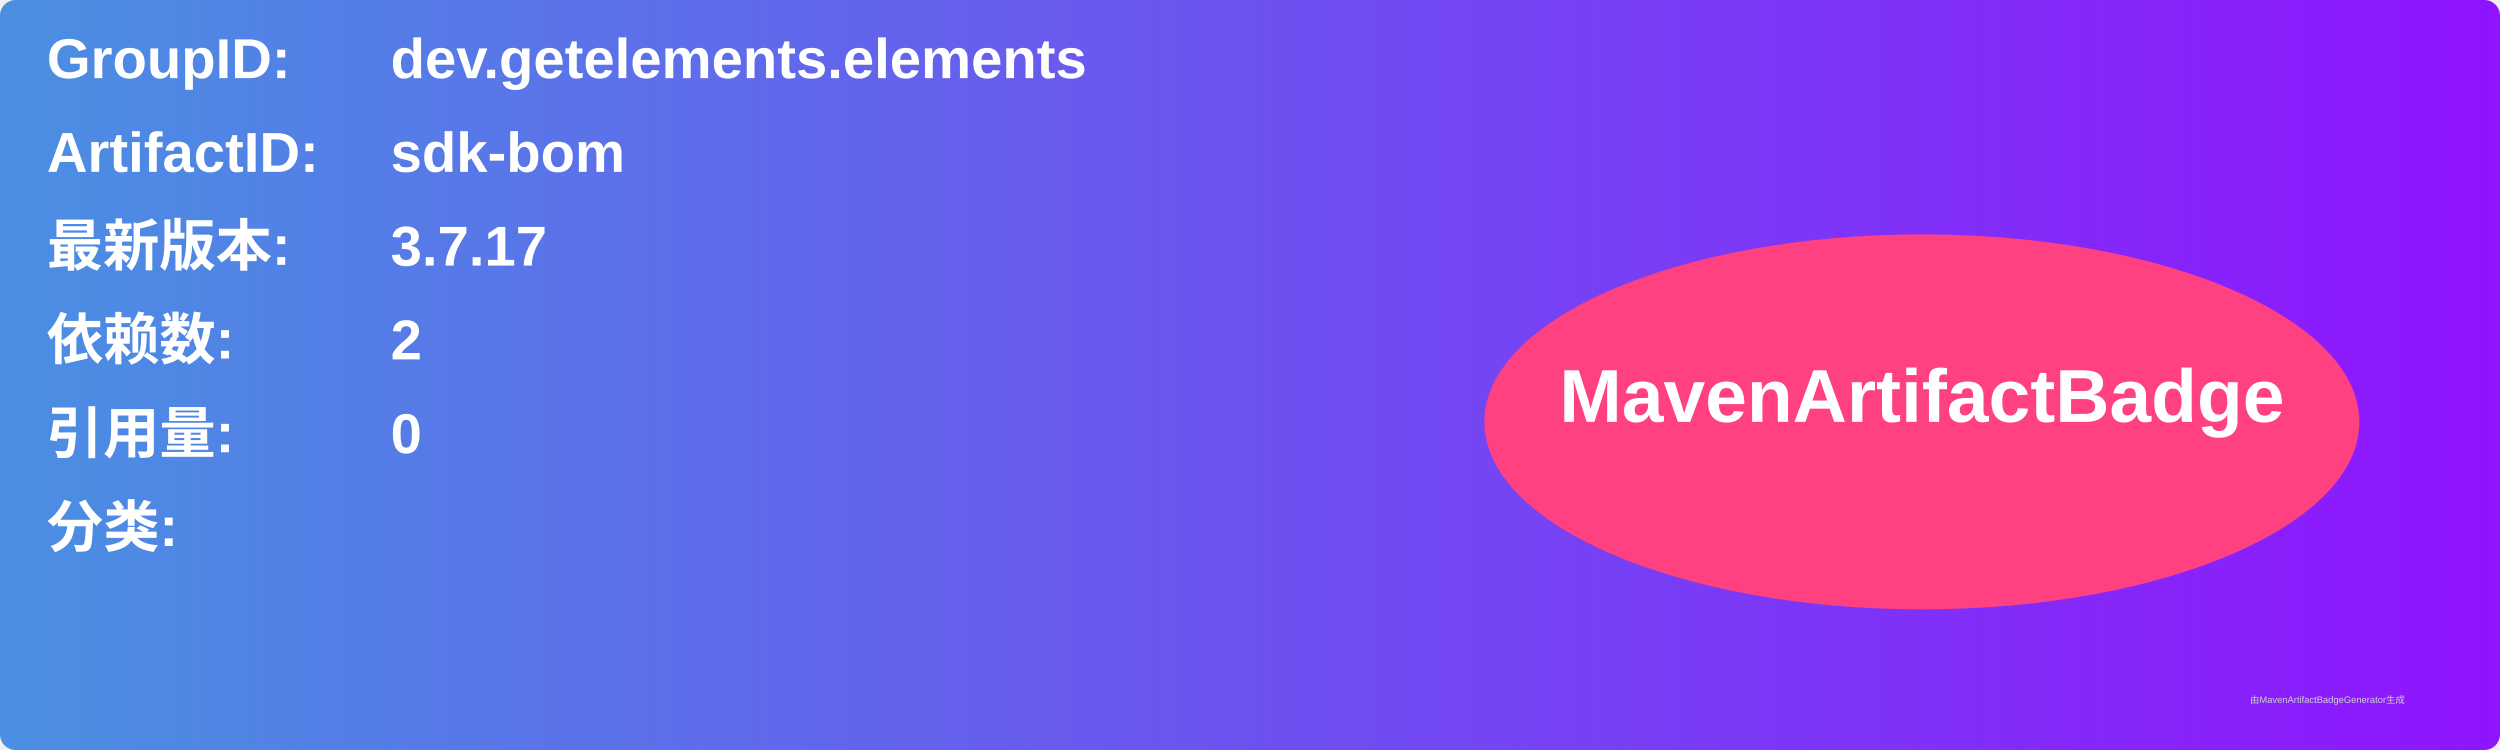
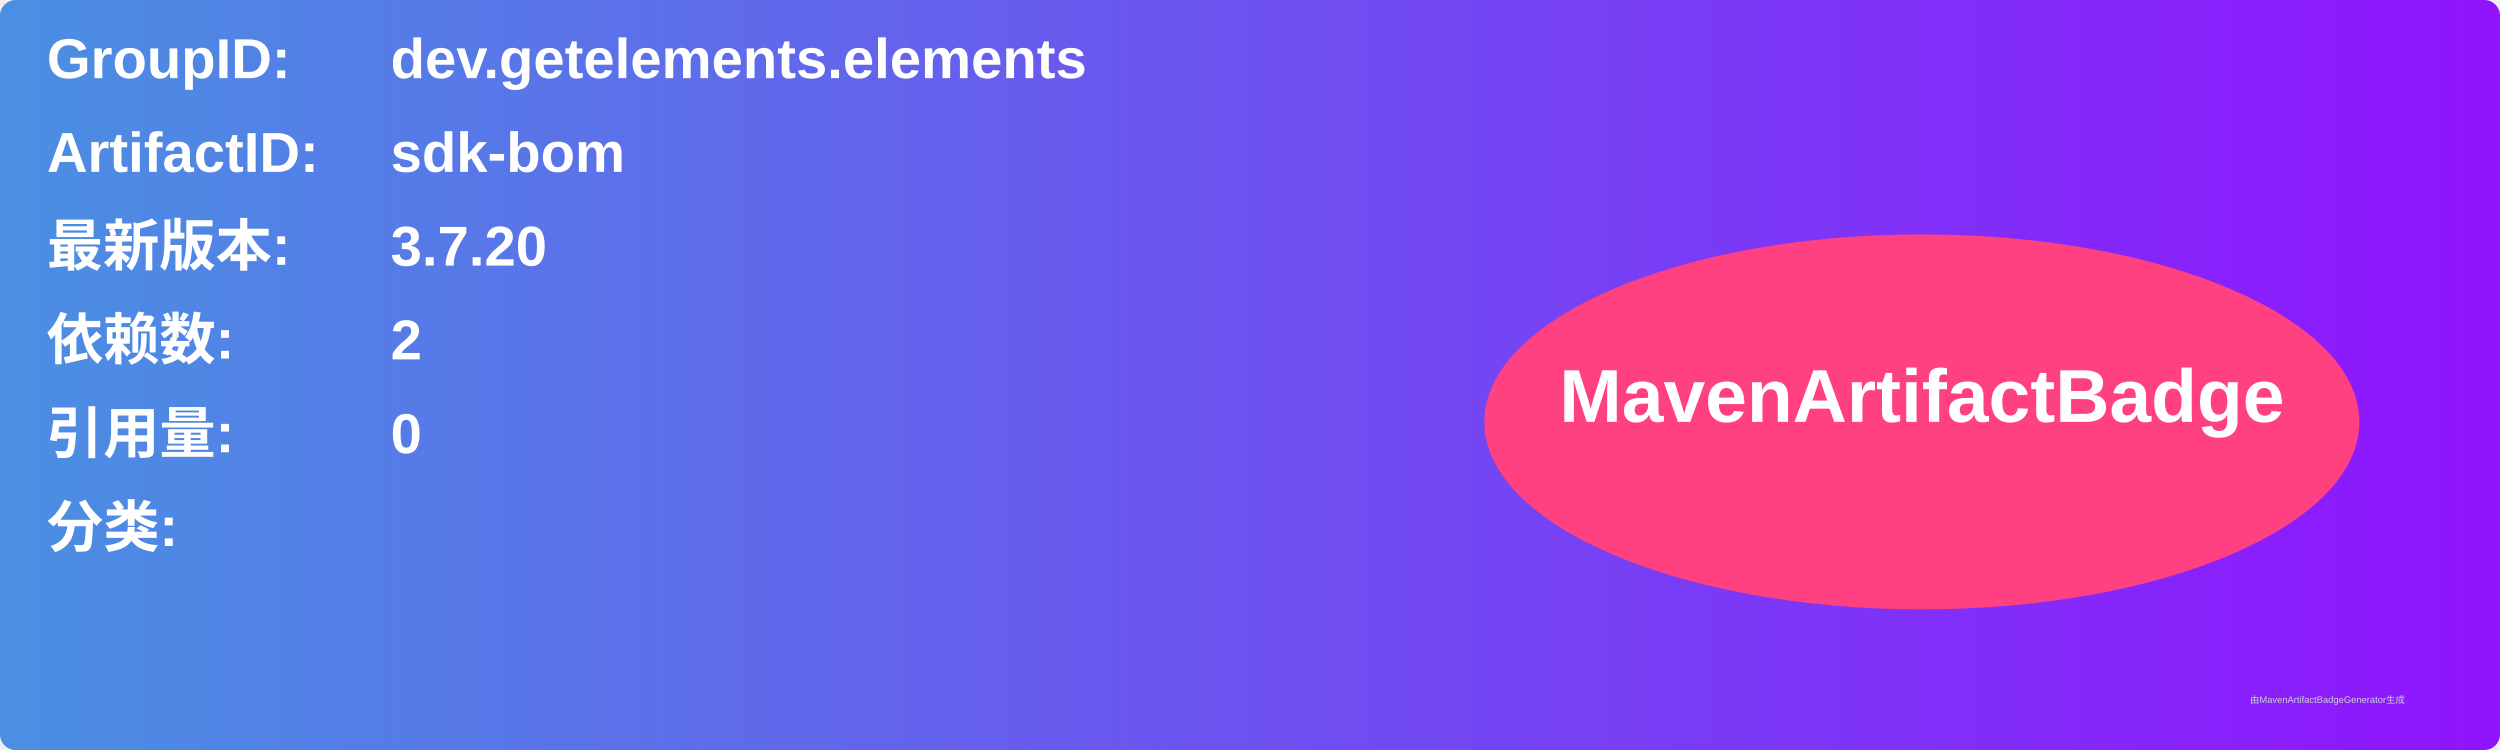
<svg xmlns="http://www.w3.org/2000/svg" width="800" height="240" viewBox="0 0 800 240">
  <linearGradient id="grad" x1="0%" y1="0%" x2="100%" y2="0%">
    <stop offset="0%" stop-color="#4a90e2" />
    <stop offset="100%" stop-color="#9013fe" />
  </linearGradient>
  <rect width="100%" height="100%" rx="5" ry="5" fill="url(#grad)" />
  <g transform="translate(15, 15)">
    <text x="0" y="10" font-family="Arial" font-size="18" fill="white" font-weight="bold" width="260">GroupID:</text>
    <text x="110" y="10" font-family="Arial" font-size="18" fill="white" font-weight="bold" width="460">dev.getelements.elements</text>
    <text x="0" y="40" font-family="Arial" font-size="18" fill="white" font-weight="bold" width="260">ArtifactID:</text>
    <text x="110" y="40" font-family="Arial" font-size="18" fill="white" font-weight="bold" width="460">sdk-bom</text>
    <text x="0" y="70" font-family="Arial" font-size="18" fill="white" font-weight="bold">最新版本:</text>
    <text x="110" y="70" font-family="Arial" font-size="18" fill="white" font-weight="bold">
-       <tspan font-weight="bold">3.7.17</tspan>
+       <tspan font-weight="bold">3.7.20</tspan>
    </text>
    <text x="0" y="100" font-family="Arial" font-size="18" fill="white" font-weight="bold">依赖数: </text>
    <text x="110" y="100" font-family="Arial" font-size="18" fill="white">
      <tspan font-weight="bold">2</tspan>
    </text>
    <text x="0" y="130" font-family="Arial" font-size="18" fill="white" font-weight="bold">引用量: </text>
    <text x="110" y="130" font-family="Arial" font-size="18" fill="white">
      <tspan font-weight="bold">0</tspan>
    </text>
    <text x="0" y="160" font-family="Arial" font-size="18" fill="white" font-weight="bold">分类:</text>
    <text x="10" y="190" font-family="Arial" font-size="10" fill="white">
      <tspan font-weight="bold" />
    </text>
    <ellipse cx="600" cy="120" rx="140" ry="60" fill="#ff4081" />
    <text x="600" y="120" text-anchor="middle" font-family="Arial" font-size="24" fill="white" font-weight="bold">MavenArtifactBadge</text>
  </g>
  <text x="720" y="225" font-family="Arial" font-size="3" fill="#d0d0d0">由MavenArtifactBadgeGenerator生成</text>
</svg>
